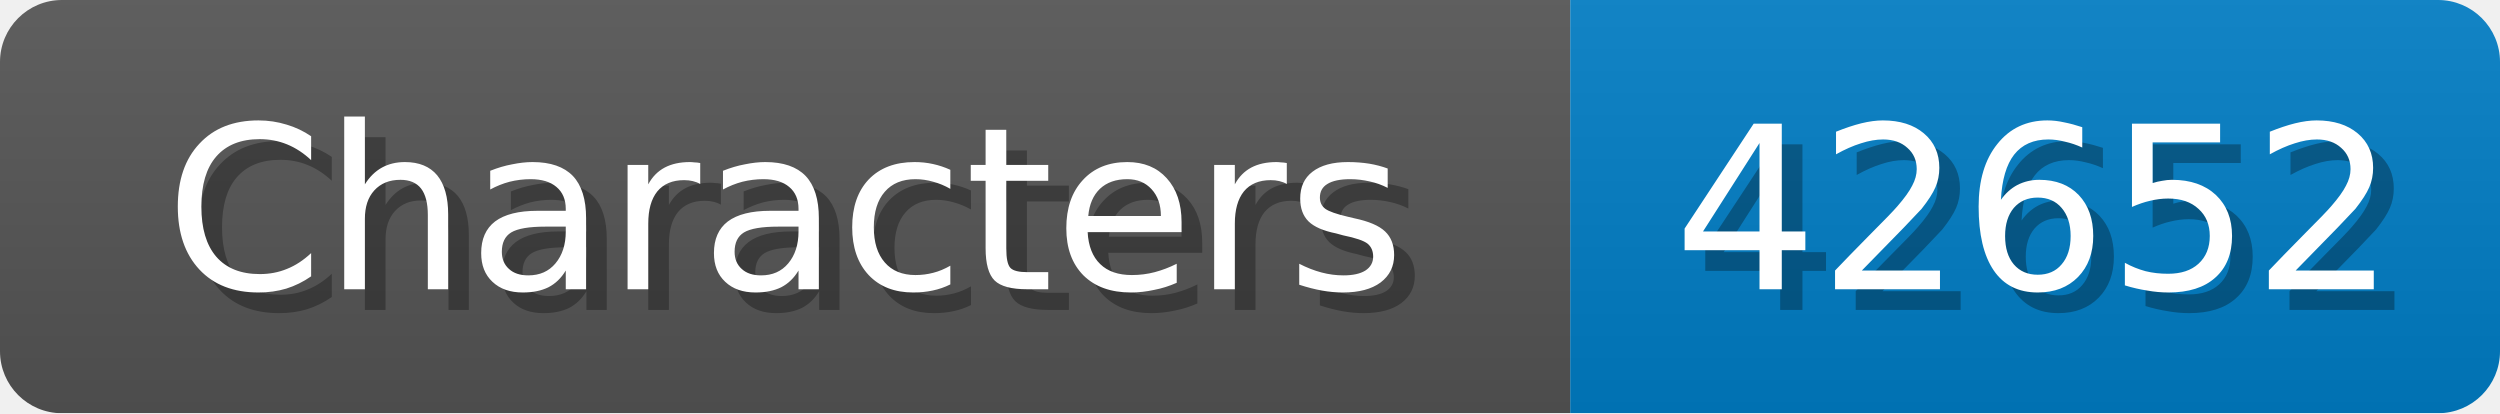
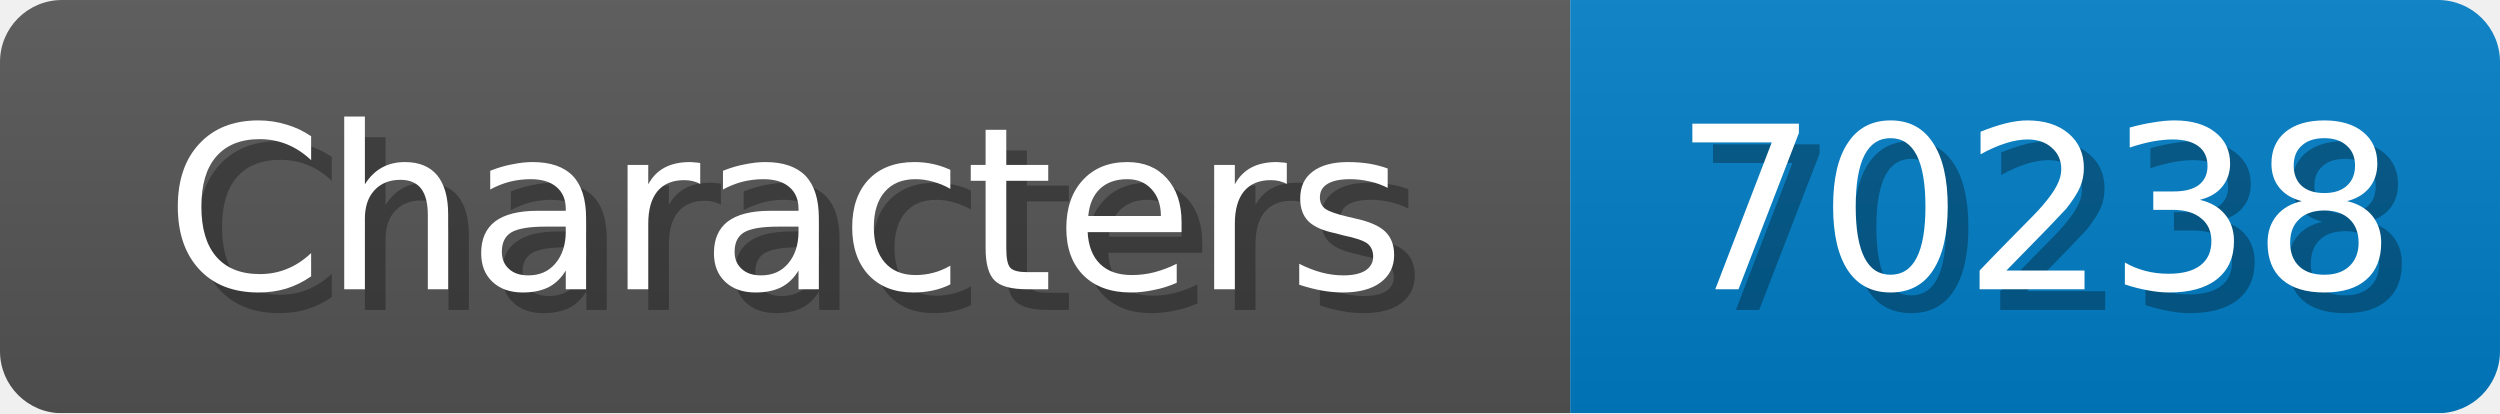
<svg xmlns="http://www.w3.org/2000/svg" width="121" height="20">
  <linearGradient id="b" x2="0" y2="100%">
    <stop offset="0" stop-color="#bbb" stop-opacity=".1" />
    <stop offset="1" stop-opacity=".1" />
  </linearGradient>
  <mask id="anybadge_1">
    <rect width="121" height="20" rx="3" fill="#fff" />
  </mask>
  <g mask="url(#anybadge_1)">
    <path fill="#555" d="M0 0h76v20H0z" />
    <path fill="#007ec6" d="M76 0h45v20H76z" />
    <path fill="url(#b)" d="M0 0h121v20H0z" />
  </g>
  <g fill="#fff" text-anchor="middle" font-family="DejaVu Sans,Verdana,Geneva,sans-serif" font-size="11">
    <text x="39.0" y="15" fill="#010101" fill-opacity=".3">Characters</text>
    <text x="38.0" y="14">Characters</text>
  </g>
  <g fill="#fff" text-anchor="middle" font-family="DejaVu Sans,Verdana,Geneva,sans-serif" font-size="11">
-     <text x="99.5" y="15" fill="#010101" fill-opacity=".3">42652</text>
-     <text x="98.5" y="14">42652</text>
+     <text x="99.5" y="15" fill="#010101" fill-opacity=".3">70238</text>
+     <text x="98.5" y="14">70238</text>
  </g>
</svg>
